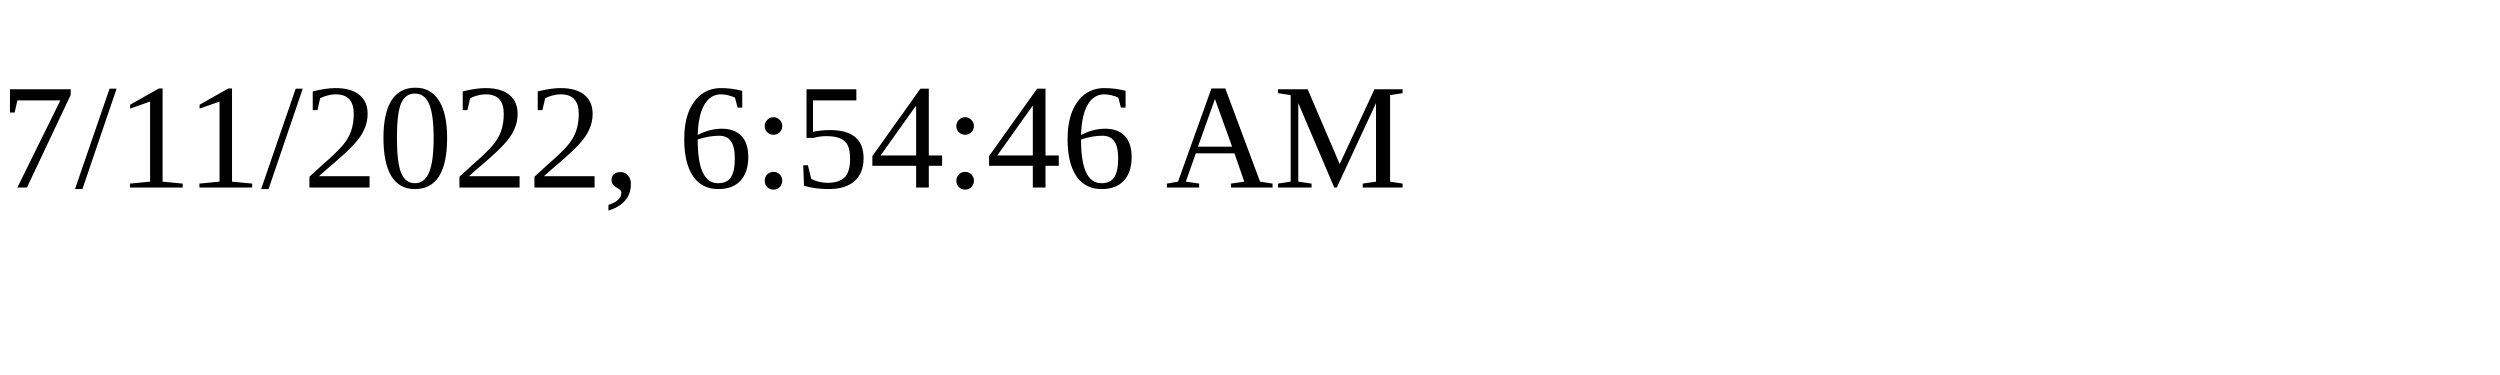
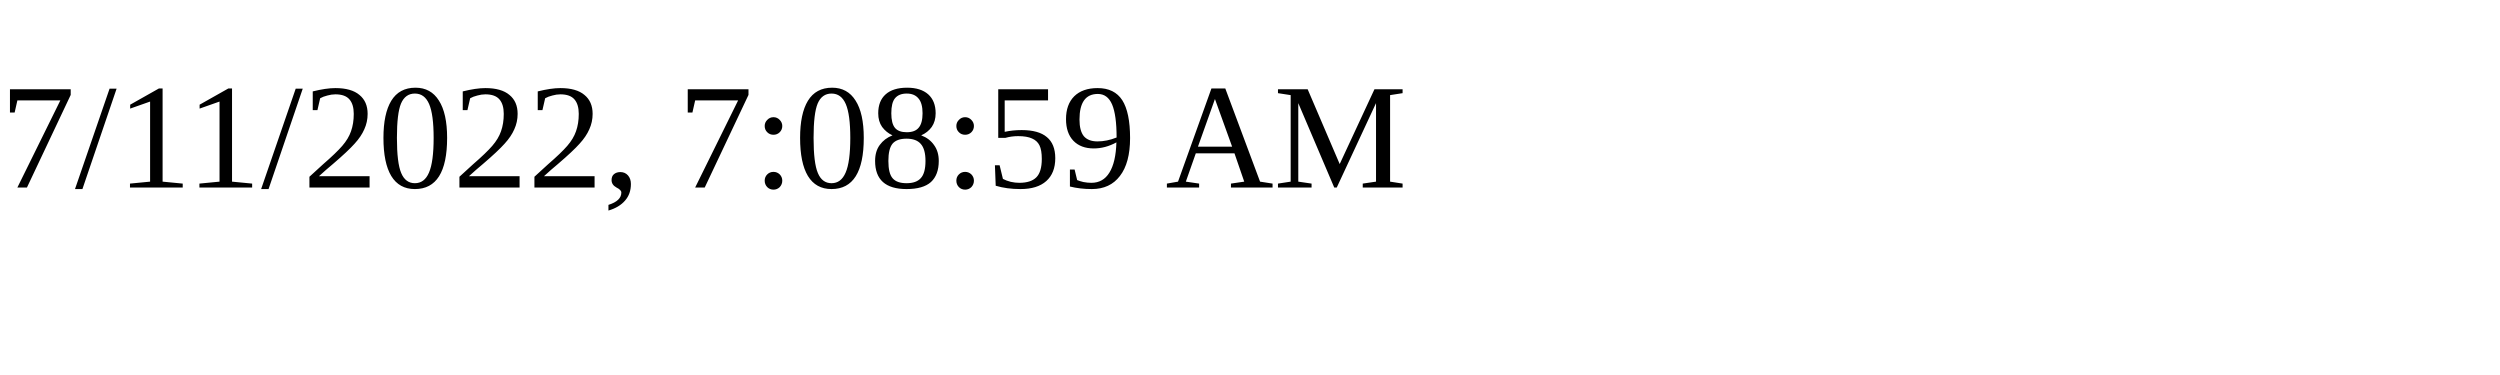
<svg xmlns="http://www.w3.org/2000/svg" height="30" width="200">
-   <text x="0" y="15">7/11/2022, 6:54:46 AM</text>
+   <text x="0" y="15">7/11/2022, 7:08:59 AM</text>
</svg>
